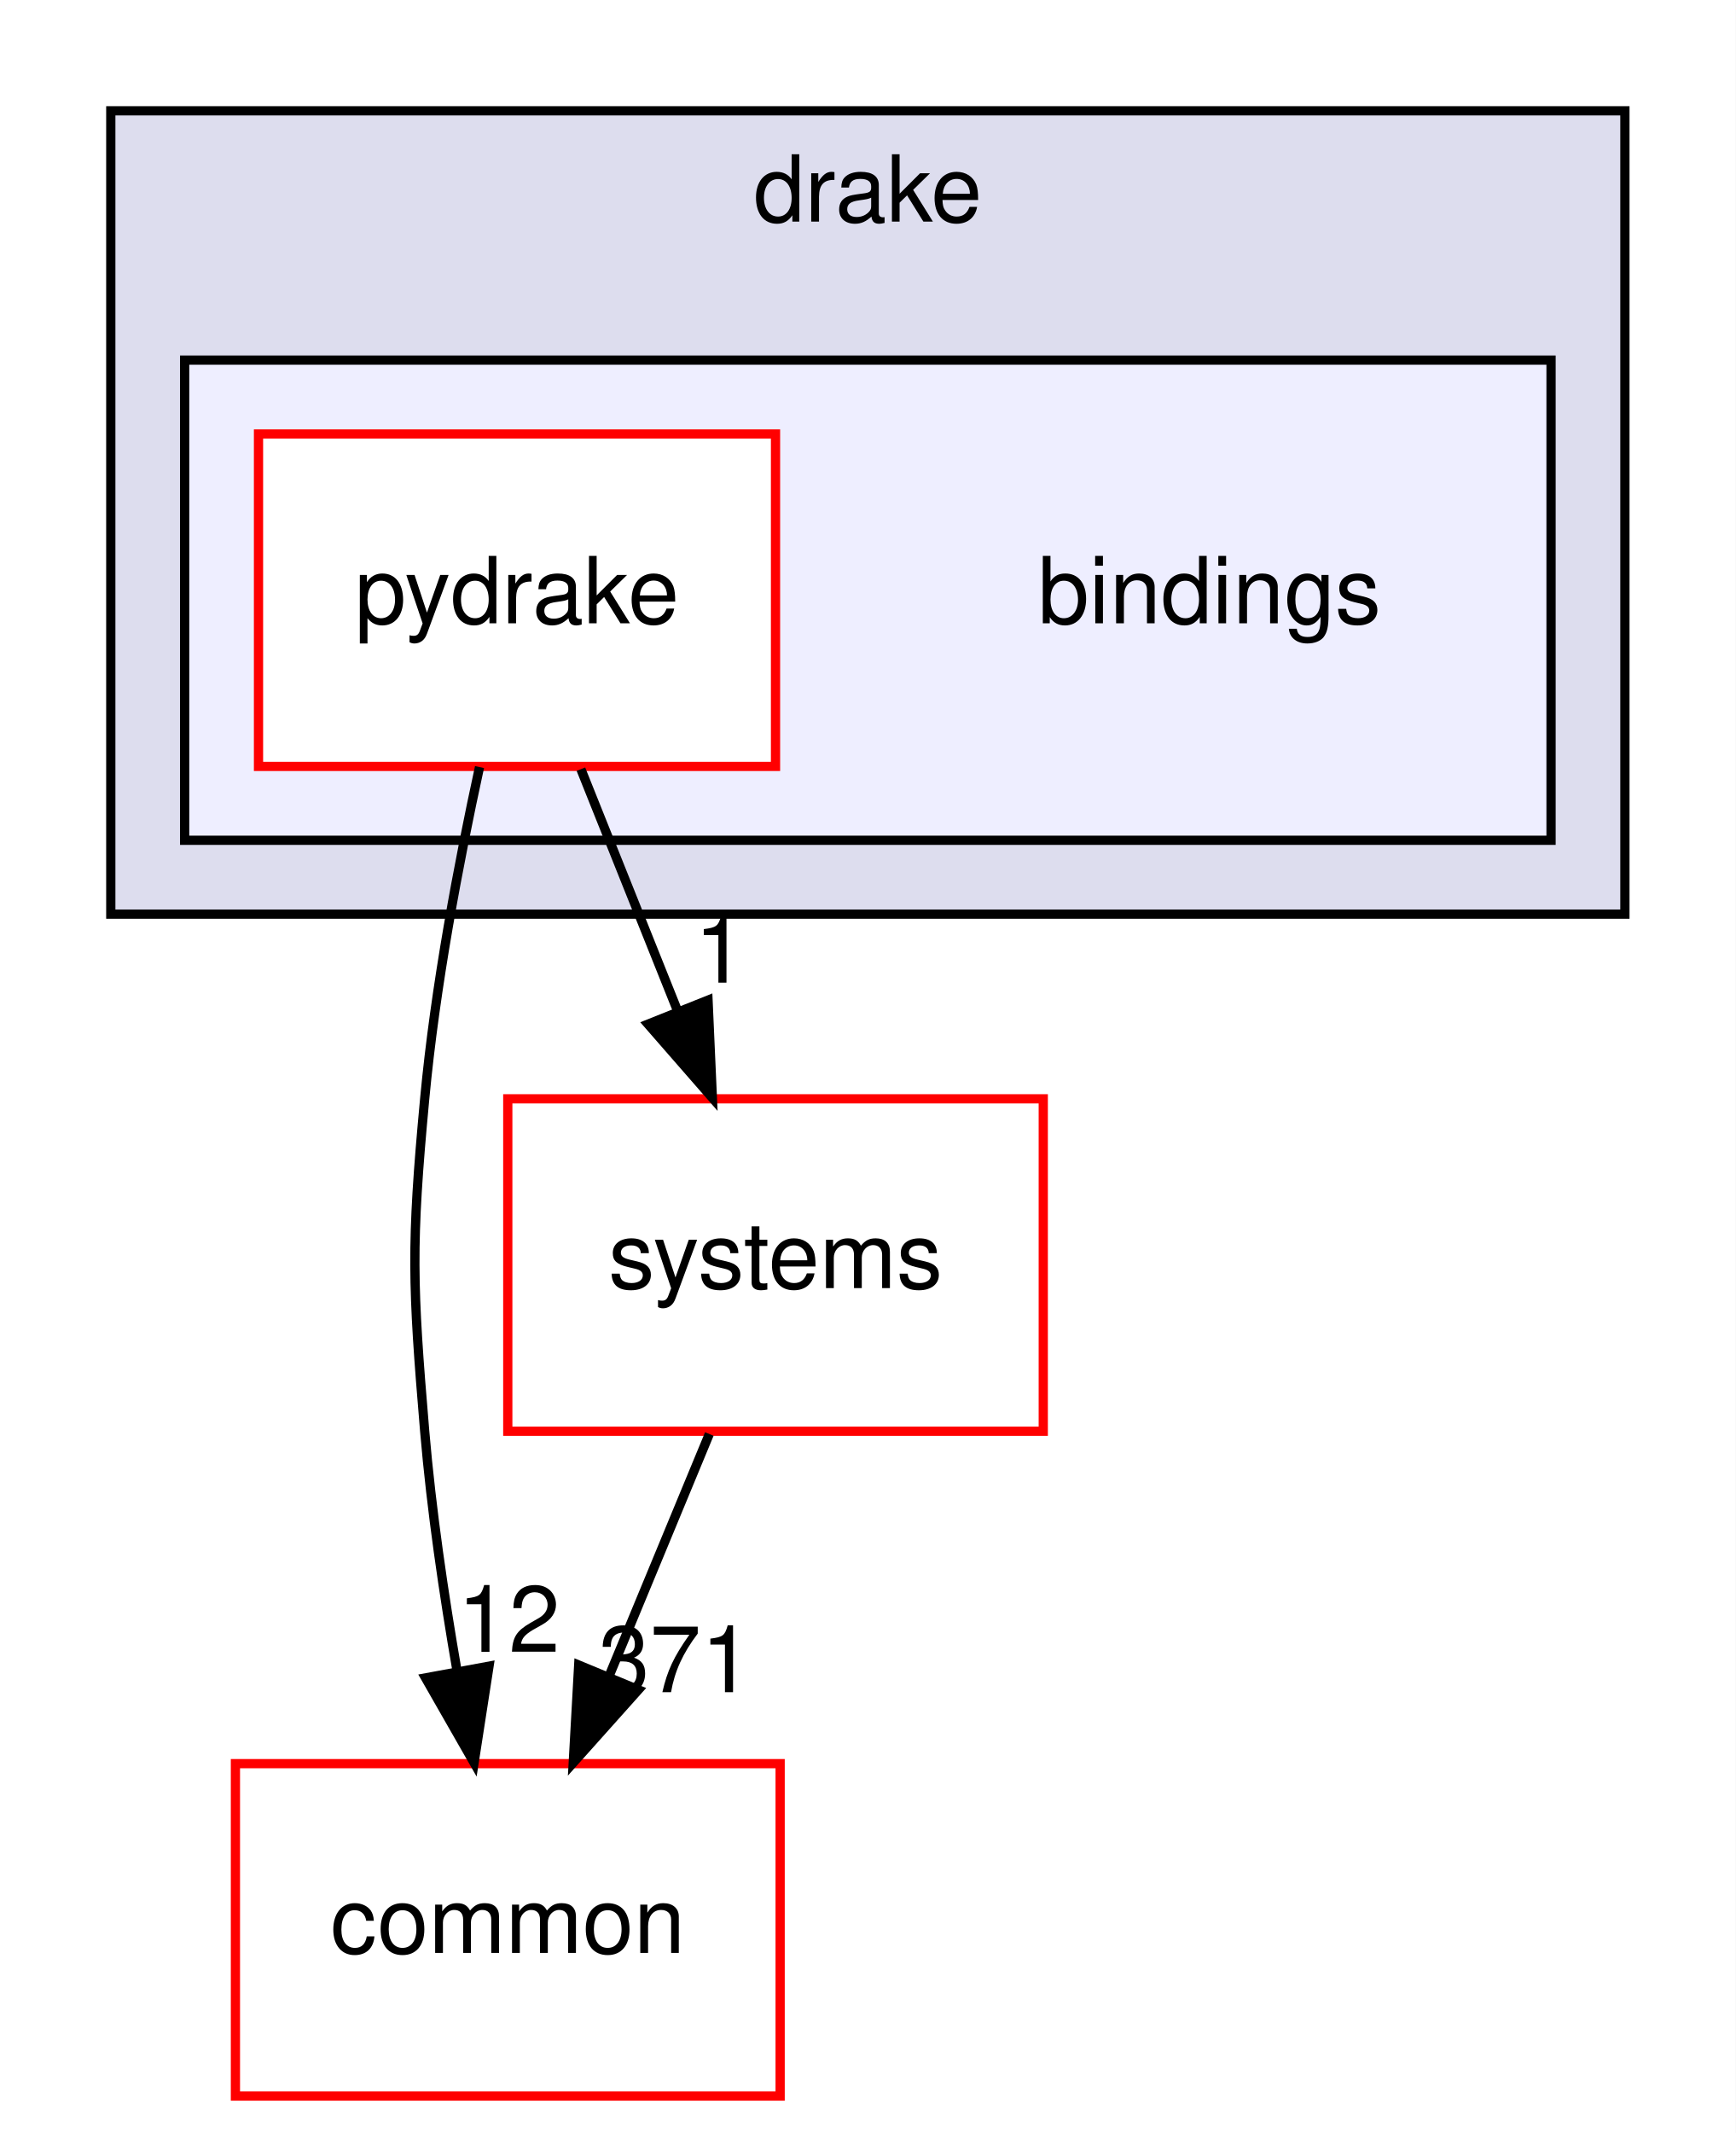
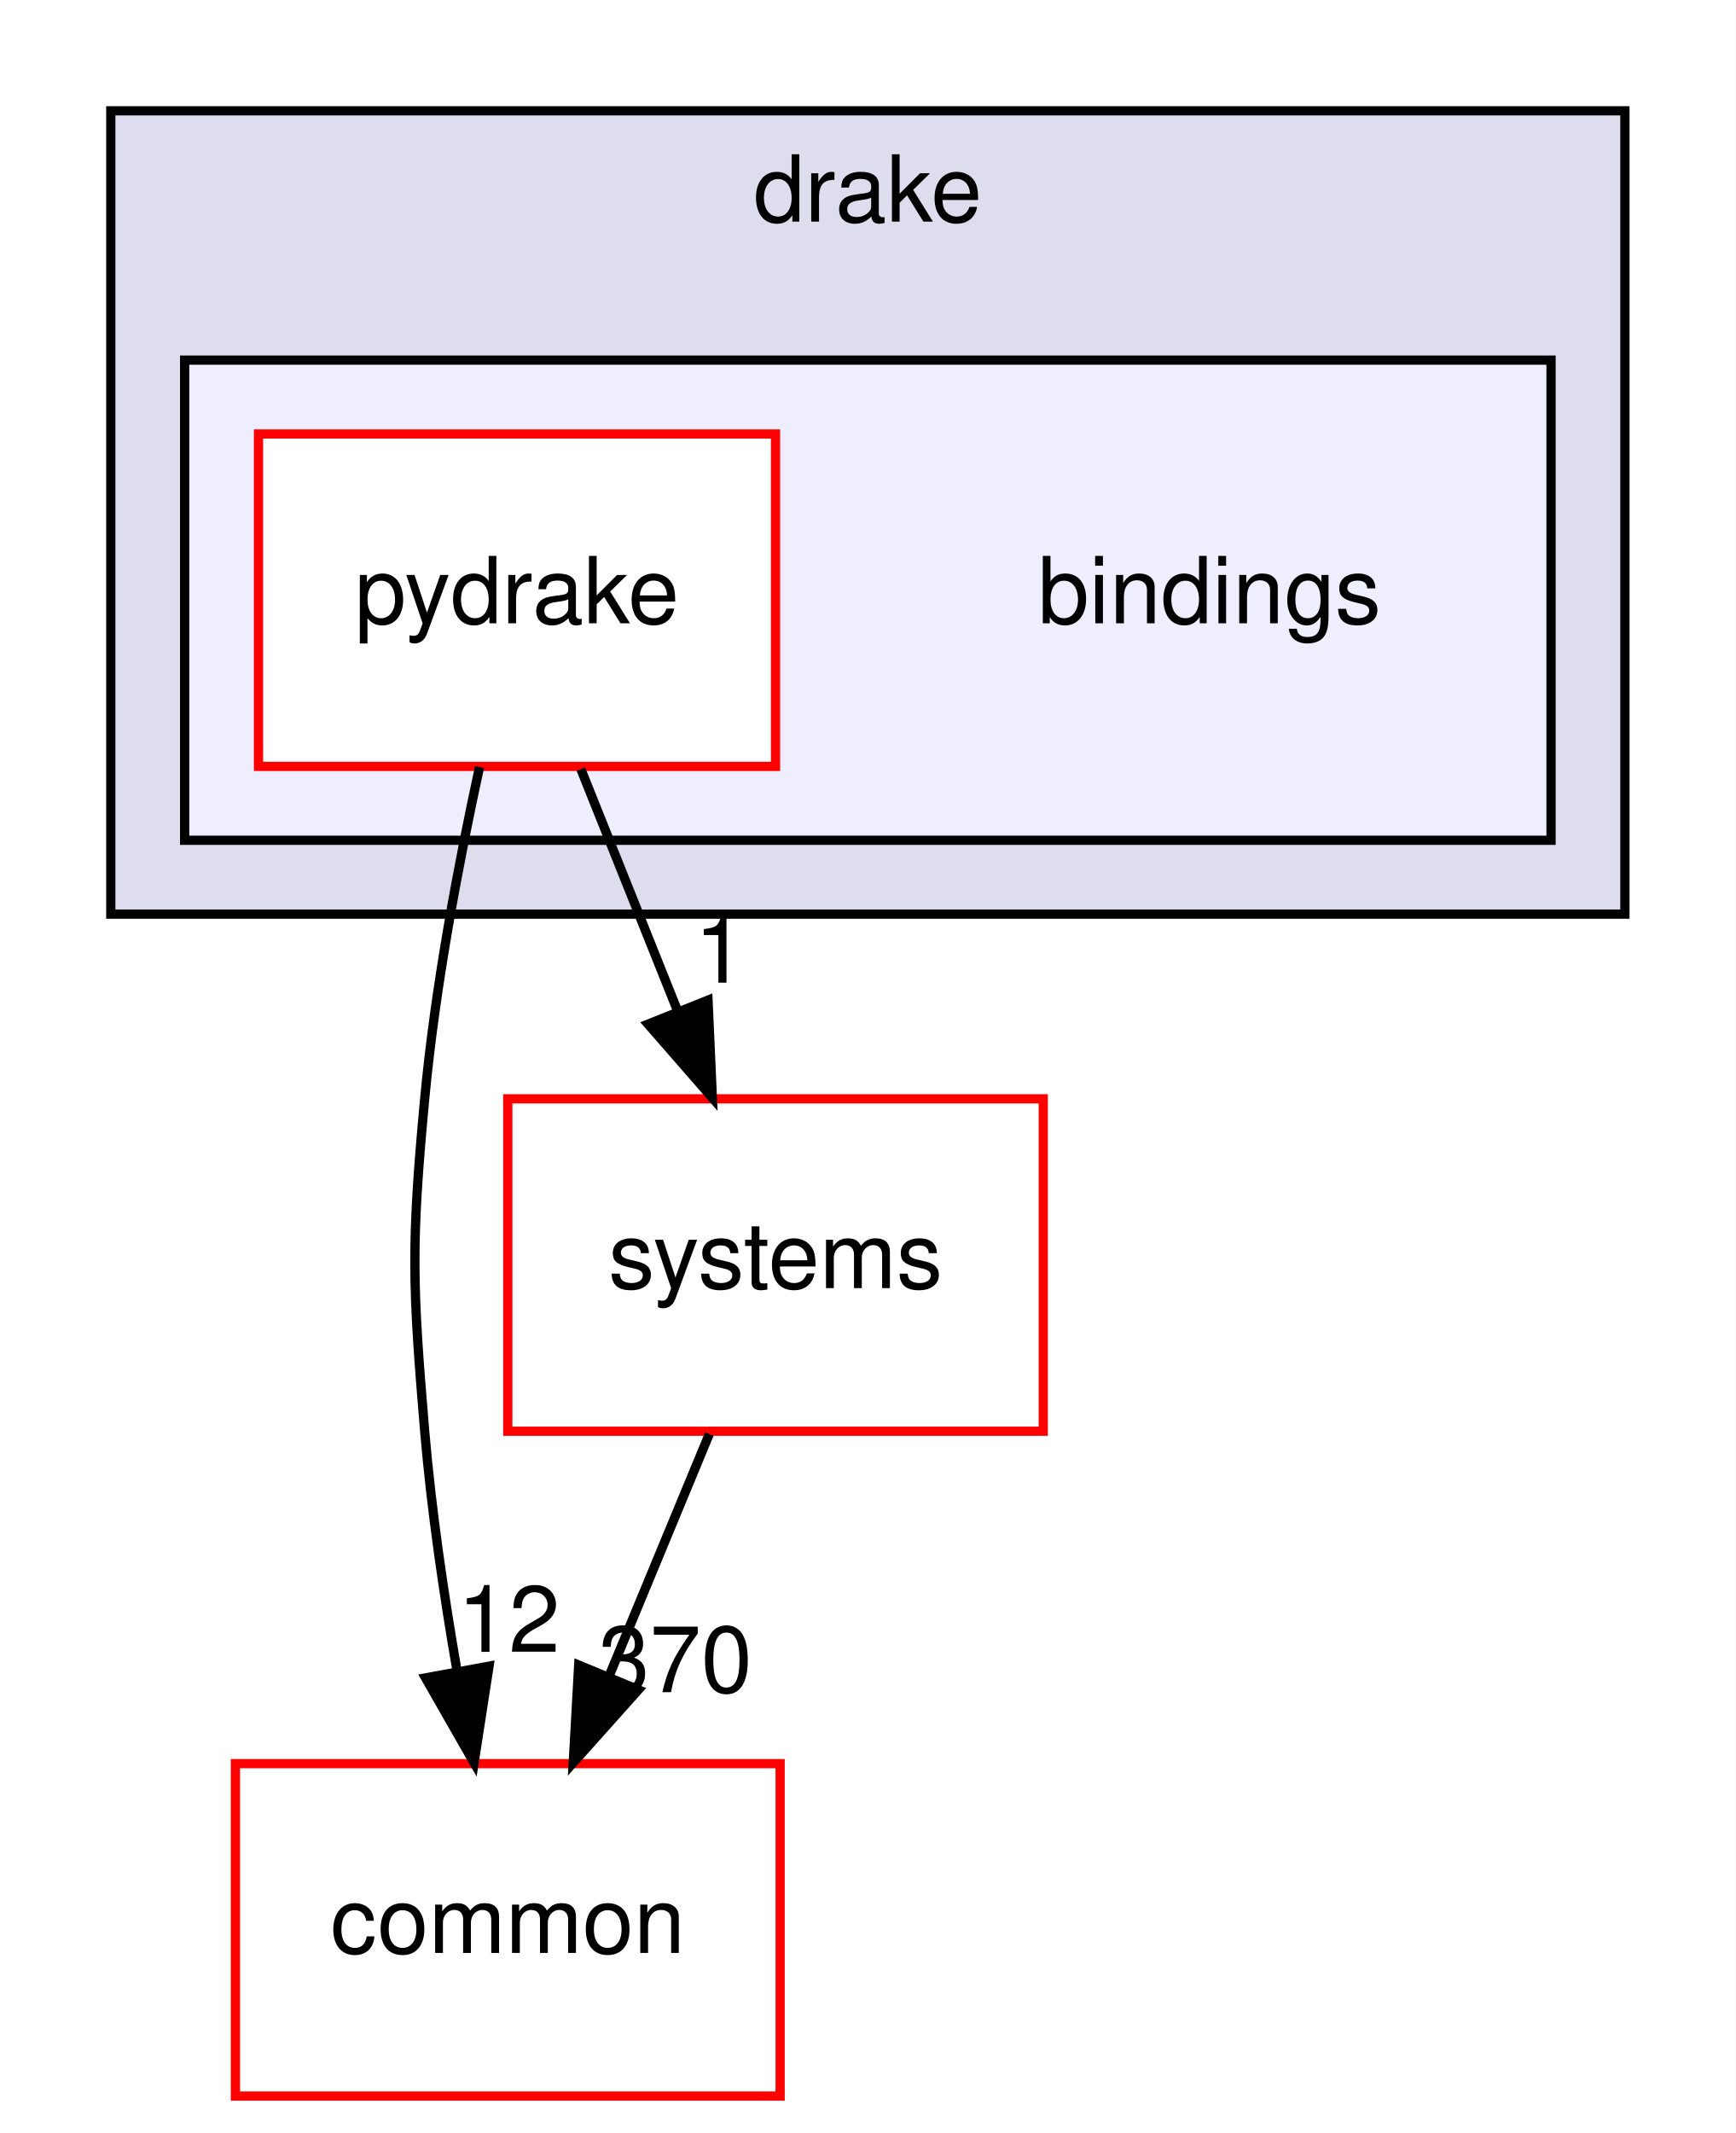
<svg xmlns="http://www.w3.org/2000/svg" xmlns:xlink="http://www.w3.org/1999/xlink" width="188pt" height="231pt" viewBox="0.00 0.00 188.00 231.00">
  <g id="graph0" class="graph" transform="scale(1 1) rotate(0) translate(4 227)">
    <polygon fill="white" stroke="transparent" points="-4,4 -4,-227 184,-227 184,4 -4,4" />
    <g id="clust1" class="cluster">
      <g id="a_clust1">
        <a xlink:href="dir_f1666844dc41ec91c14125b680b7be1b.html" target="_top" xlink:title="drake">
          <polygon fill="#ddddee" stroke="black" points="8,-128 8,-215 172,-215 172,-128 8,-128" />
          <text text-anchor="middle" x="90" y="-203" font-family="Helvetica,sans-Serif" font-size="10.00">drake</text>
        </a>
      </g>
    </g>
    <g id="clust2" class="cluster">
      <g id="a_clust2">
        <a xlink:href="dir_a8013f4957f3230075674e48512c1ba8.html" target="_top">
          <polygon fill="#eeeeff" stroke="black" points="16,-136 16,-188 164,-188 164,-136 16,-136" />
        </a>
      </g>
    </g>
    <g id="node1" class="node">
      <text text-anchor="middle" x="127" y="-159.5" font-family="Helvetica,sans-Serif" font-size="10.00">bindings</text>
    </g>
    <g id="node2" class="node">
      <g id="a_node2">
        <a xlink:href="dir_8816e59dc2bf9c067e8fdc1ddb07dc45.html" target="_top" xlink:title="pydrake">
          <polygon fill="white" stroke="red" points="80,-180 24,-180 24,-144 80,-144 80,-180" />
          <text text-anchor="middle" x="52" y="-159.5" font-family="Helvetica,sans-Serif" font-size="10.00">pydrake</text>
        </a>
      </g>
    </g>
    <g id="node3" class="node">
      <g id="a_node3">
        <a xlink:href="dir_a36da230f0956f48b11c85f7d599788f.html" target="_top" xlink:title="common">
          <polygon fill="white" stroke="red" points="80.5,-36 21.5,-36 21.5,0 80.5,0 80.5,-36" />
          <text text-anchor="middle" x="51" y="-15.5" font-family="Helvetica,sans-Serif" font-size="10.00">common</text>
        </a>
      </g>
    </g>
    <g id="edge1" class="edge">
      <path fill="none" stroke="black" d="M47.94,-143.93C45.69,-133.6 43.13,-120.12 42,-108 40.51,-92.07 40.66,-87.94 42,-72 42.72,-63.5 44.07,-54.31 45.51,-46.01" />
      <polygon fill="black" stroke="black" points="48.97,-46.56 47.35,-36.09 42.09,-45.29 48.97,-46.56" />
      <g id="a_edge1-headlabel">
        <a xlink:href="dir_000002_000006.html" target="_top" xlink:title="12">
          <text text-anchor="middle" x="51.11" y="-48.11" font-family="Helvetica,sans-Serif" font-size="10.00">12</text>
        </a>
      </g>
    </g>
    <g id="node4" class="node">
      <g id="a_node4">
        <a xlink:href="dir_b7a0e33b407baa23d8a077e33033c988.html" target="_top" xlink:title="systems">
          <polygon fill="white" stroke="red" points="109,-108 51,-108 51,-72 109,-72 109,-108" />
          <text text-anchor="middle" x="80" y="-87.5" font-family="Helvetica,sans-Serif" font-size="10.00">systems</text>
        </a>
      </g>
    </g>
    <g id="edge2" class="edge">
      <path fill="none" stroke="black" d="M58.92,-143.7C62.07,-135.81 65.88,-126.3 69.38,-117.55" />
      <polygon fill="black" stroke="black" points="72.69,-118.69 73.16,-108.1 66.19,-116.09 72.69,-118.69" />
      <g id="a_edge2-headlabel">
        <a xlink:href="dir_000002_000083.html" target="_top" xlink:title="1">
          <text text-anchor="middle" x="74" y="-120.58" font-family="Helvetica,sans-Serif" font-size="10.00">1</text>
        </a>
      </g>
    </g>
    <g id="edge3" class="edge">
      <path fill="none" stroke="black" d="M72.83,-71.7C69.57,-63.81 65.63,-54.3 62,-45.55" />
      <polygon fill="black" stroke="black" points="65.15,-44 58.09,-36.1 58.68,-46.68 65.15,-44" />
      <g id="a_edge3-headlabel">
-         <a xlink:href="dir_000083_000006.html" target="_top" xlink:title="371">
-           <text text-anchor="middle" x="69.15" y="-43.74" font-family="Helvetica,sans-Serif" font-size="10.00">371</text>
+         <a xlink:href="dir_000083_000006.html" target="_top" xlink:title="370">
+           <text text-anchor="middle" x="69.15" y="-43.74" font-family="Helvetica,sans-Serif" font-size="10.00">370</text>
        </a>
      </g>
    </g>
  </g>
</svg>
